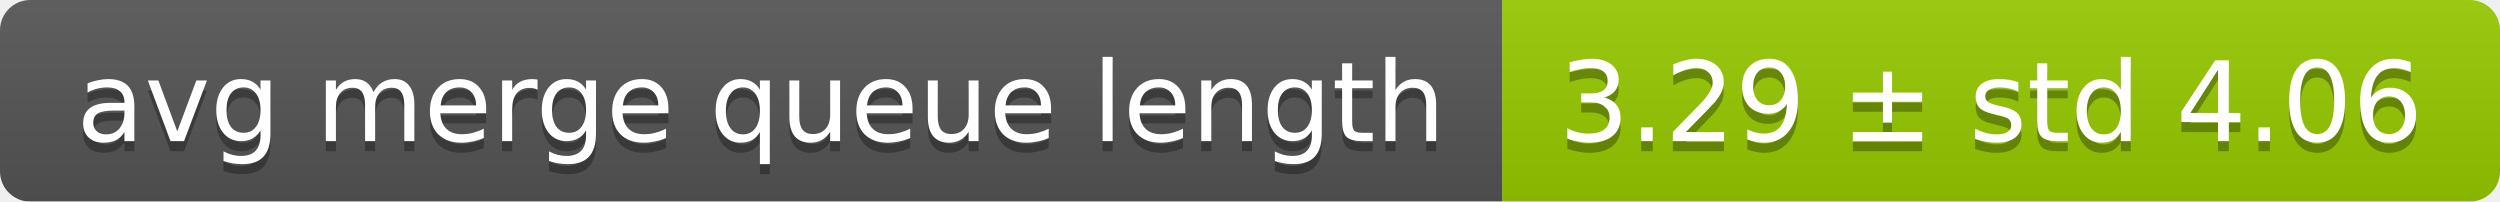
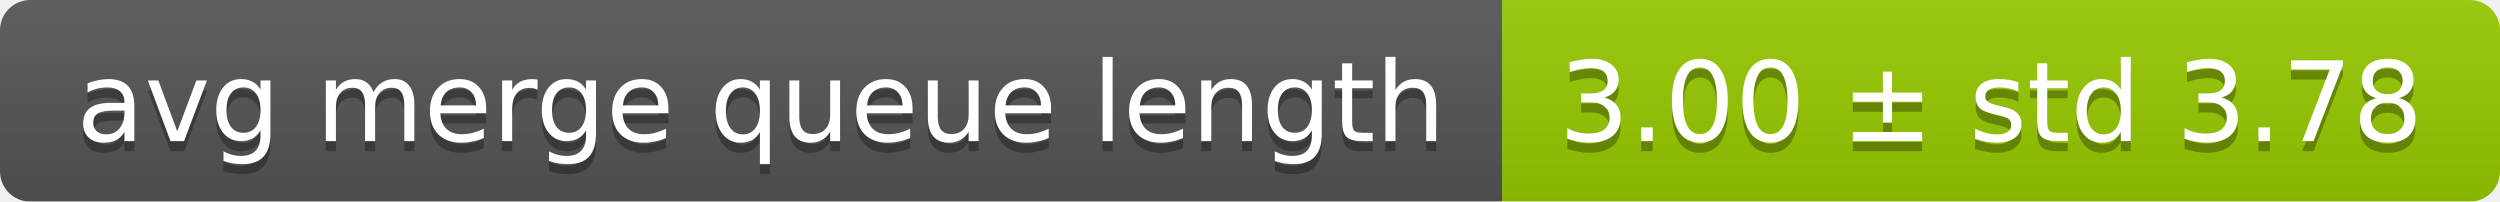
<svg xmlns="http://www.w3.org/2000/svg" width="248" height="20">
  <linearGradient id="smooth" x2="0" y2="100%">
    <stop offset="0" stop-color="#bbb" stop-opacity=".1" />
    <stop offset="1" stop-opacity=".1" />
  </linearGradient>
  <mask id="round">
    <rect width="248" height="20" rx="3" fill="#fff" />
  </mask>
  <g mask="url(#round)">
    <rect width="149" height="20" fill="#555" />
    <rect x="149" width="99" height="20" fill="#97ca00" />
    <rect width="248" height="20" fill="url(#smooth)" />
  </g>
  <g fill="#fff" text-anchor="middle" font-family="DejaVu Sans,Verdana,Geneva,sans-serif" font-size="11">
    <text x="75.5" y="15" fill="#010101" fill-opacity=".3">avg merge queue length</text>
    <text x="75.5" y="14">avg merge queue length</text>
-     <text x="197.5" y="15" fill="#010101" fill-opacity=".3">3.29 ± std 4.06</text>
-     <text x="197.5" y="14">3.29 ± std 4.06</text>
+     <text x="197.5" y="15" fill="#010101" fill-opacity=".3">3.00 ± std 3.78</text>
+     <text x="197.5" y="14">3.00 ± std 3.78</text>
  </g>
</svg>
